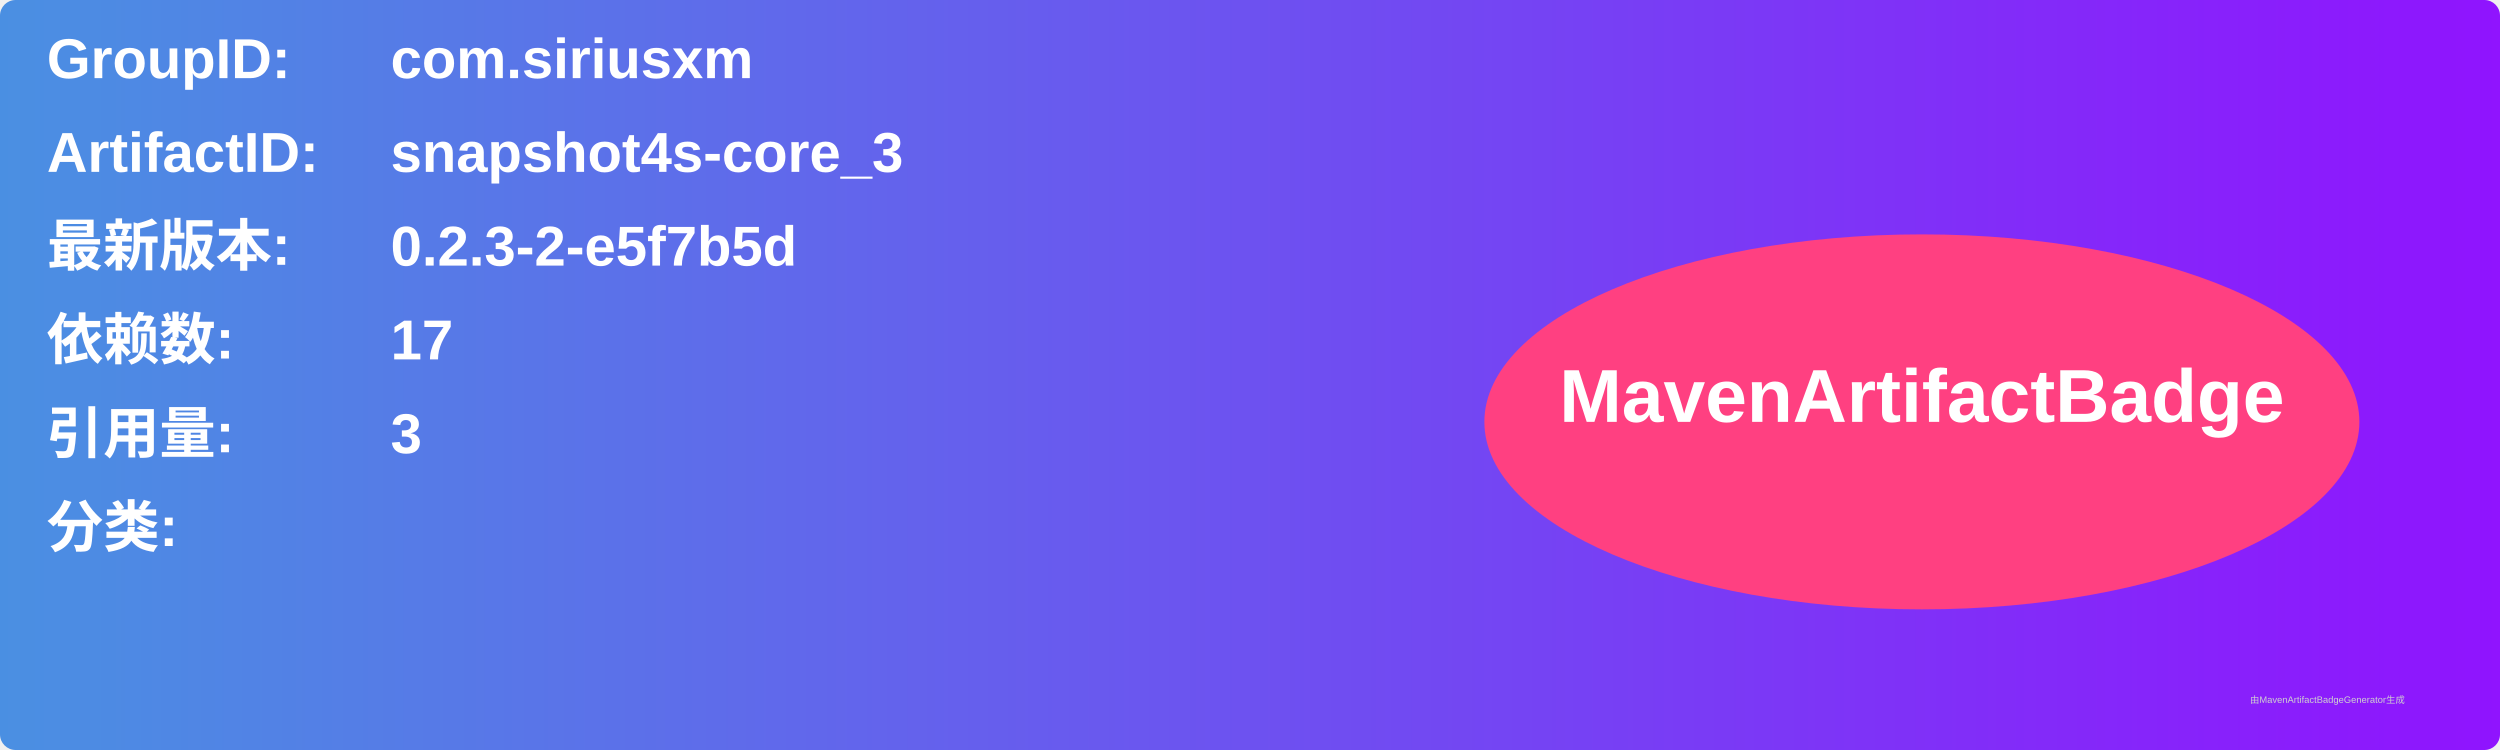
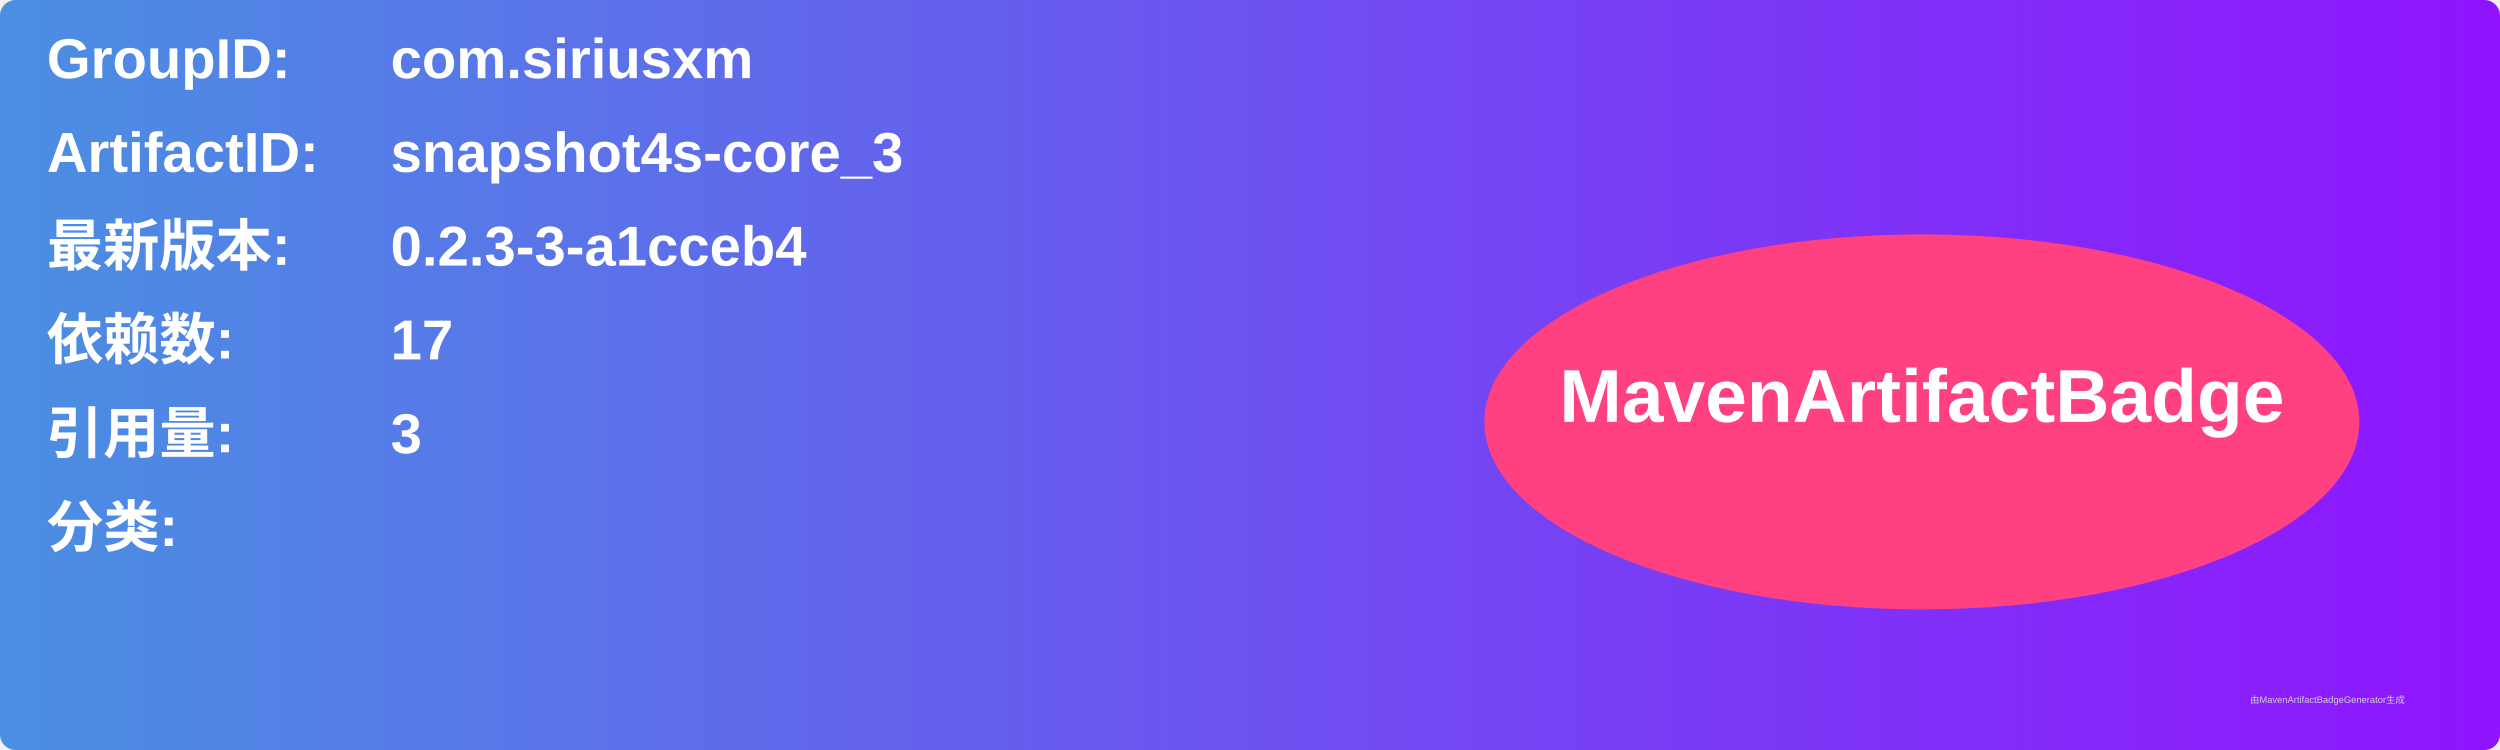
<svg xmlns="http://www.w3.org/2000/svg" width="800" height="240" viewBox="0 0 800 240">
  <linearGradient id="grad" x1="0%" y1="0%" x2="100%" y2="0%">
    <stop offset="0%" stop-color="#4a90e2" />
    <stop offset="100%" stop-color="#9013fe" />
  </linearGradient>
  <rect width="100%" height="100%" rx="5" ry="5" fill="url(#grad)" />
  <g transform="translate(15, 15)">
    <text x="0" y="10" font-family="Arial" font-size="18" fill="white" font-weight="bold" width="260">GroupID:</text>
    <text x="110" y="10" font-family="Arial" font-size="18" fill="white" font-weight="bold" width="460">com.siriusxm</text>
    <text x="0" y="40" font-family="Arial" font-size="18" fill="white" font-weight="bold" width="260">ArtifactID:</text>
    <text x="110" y="40" font-family="Arial" font-size="18" fill="white" font-weight="bold" width="460">snapshot4s-core_3</text>
    <text x="0" y="70" font-family="Arial" font-size="18" fill="white" font-weight="bold">最新版本:</text>
    <text x="110" y="70" font-family="Arial" font-size="18" fill="white" font-weight="bold">
-       <tspan font-weight="bold">0.2.3-2-e5f7b5d</tspan>
+       <tspan font-weight="bold">0.2.3-3-a1cceb4</tspan>
    </text>
    <text x="0" y="100" font-family="Arial" font-size="18" fill="white" font-weight="bold">依赖数: </text>
    <text x="110" y="100" font-family="Arial" font-size="18" fill="white">
      <tspan font-weight="bold">17</tspan>
    </text>
    <text x="0" y="130" font-family="Arial" font-size="18" fill="white" font-weight="bold">引用量: </text>
    <text x="110" y="130" font-family="Arial" font-size="18" fill="white">
      <tspan font-weight="bold">3</tspan>
    </text>
    <text x="0" y="160" font-family="Arial" font-size="18" fill="white" font-weight="bold">分类:</text>
    <text x="10" y="190" font-family="Arial" font-size="10" fill="white">
      <tspan font-weight="bold" />
    </text>
    <ellipse cx="600" cy="120" rx="140" ry="60" fill="#ff4081" />
    <text x="600" y="120" text-anchor="middle" font-family="Arial" font-size="24" fill="white" font-weight="bold">MavenArtifactBadge</text>
  </g>
  <text x="720" y="225" font-family="Arial" font-size="3" fill="#d0d0d0">由MavenArtifactBadgeGenerator生成</text>
</svg>
